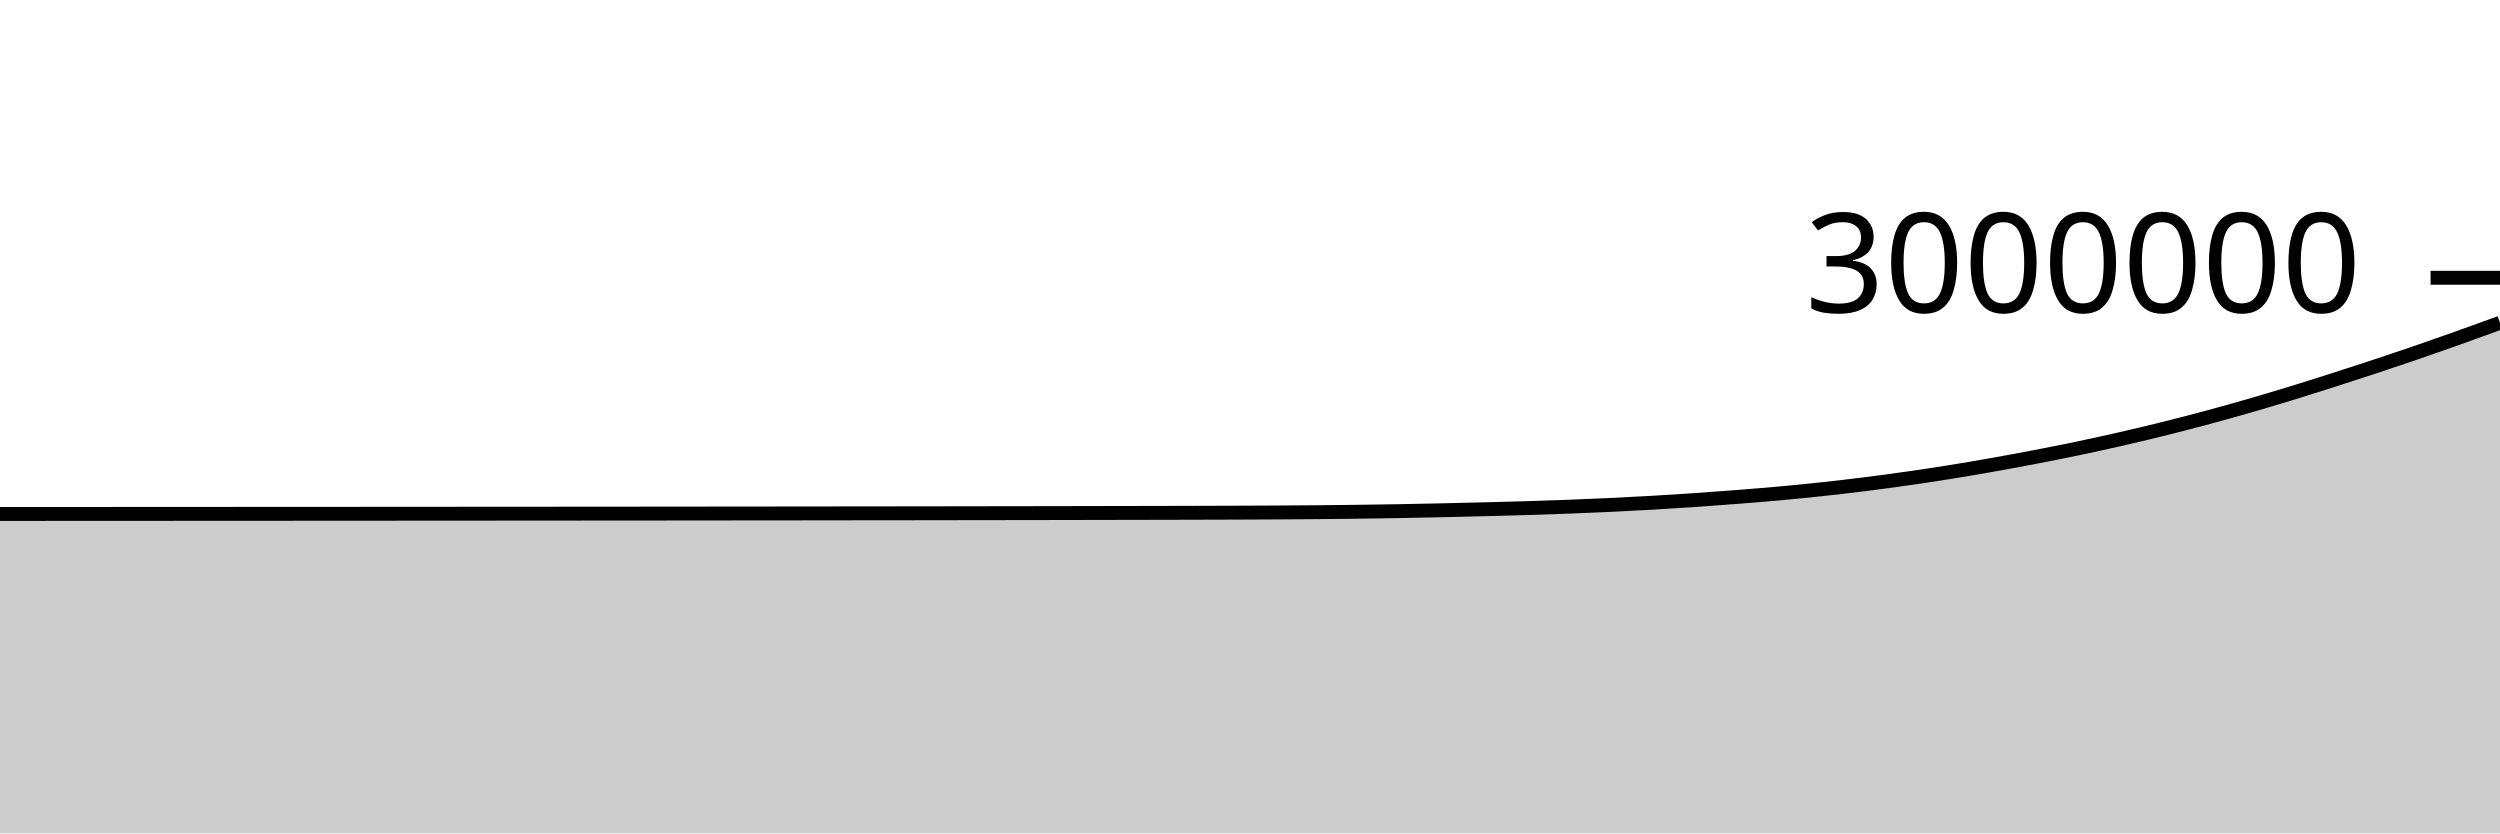
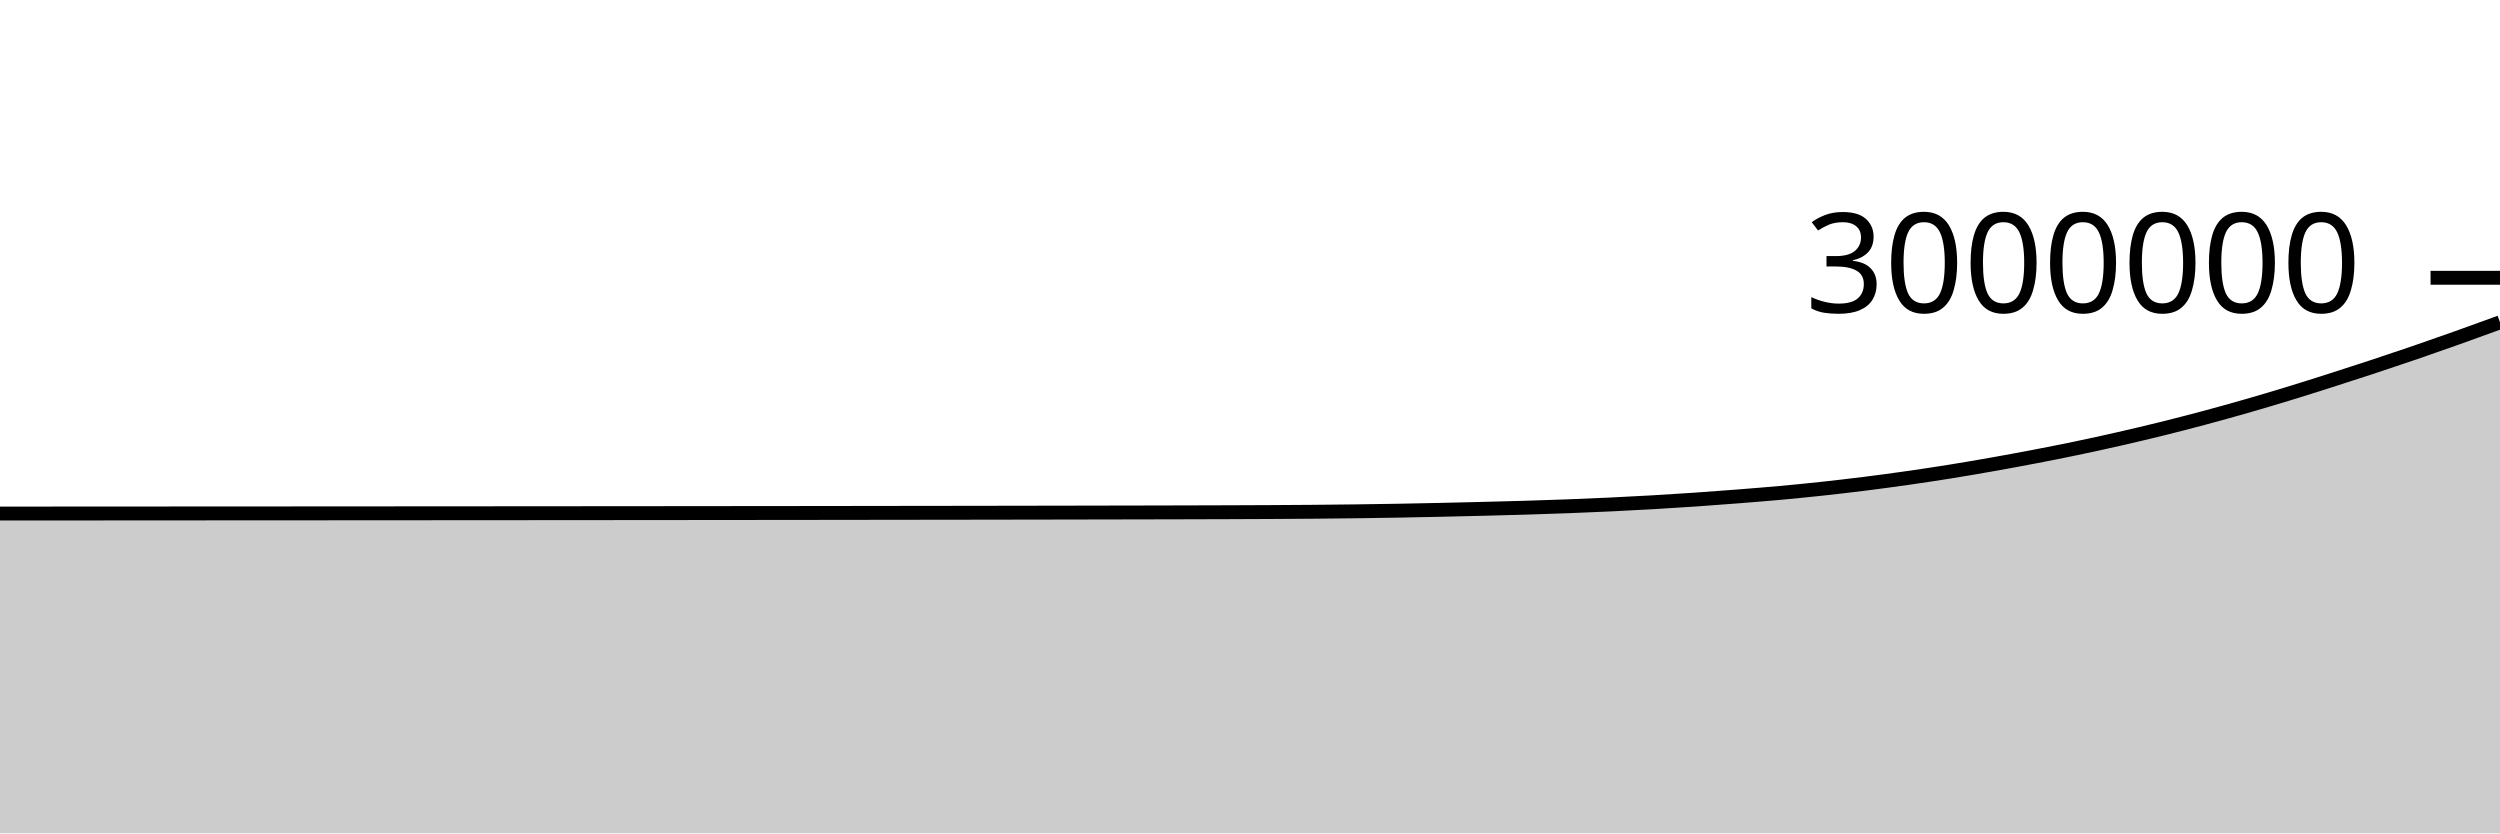
<svg xmlns="http://www.w3.org/2000/svg" viewBox="0 0 180 60">
  <g transform="translate(0,20)">
-     <path class="area" fill="rgba(0, 0, 0, 0.2)" d="M0,17.006C1.017,17.006,2.034,17.005,3.051,17.005C4.068,17.004,5.085,17.004,6.102,17.003C7.119,17.003,8.136,17.002,9.153,17.001C10.169,17.001,11.186,17,12.203,17C13.22,16.999,14.237,16.999,15.254,16.998C16.271,16.998,17.288,16.997,18.305,16.996C19.322,16.996,20.339,16.995,21.356,16.995C22.373,16.994,23.39,16.993,24.407,16.993C25.424,16.992,26.441,16.992,27.458,16.991C28.475,16.99,29.492,16.99,30.508,16.989C31.525,16.988,32.542,16.988,33.559,16.987C34.576,16.986,35.593,16.986,36.61,16.985C37.627,16.984,38.644,16.984,39.661,16.983C40.678,16.982,41.695,16.981,42.712,16.98C43.729,16.98,44.746,16.979,45.763,16.978C46.78,16.977,47.797,16.976,48.814,16.975C49.831,16.974,50.847,16.973,51.864,16.972C52.881,16.971,53.898,16.97,54.915,16.969C55.932,16.968,56.949,16.967,57.966,16.966C58.983,16.965,60,16.963,61.017,16.962C62.034,16.961,63.051,16.96,64.068,16.959C65.085,16.957,66.102,16.956,67.119,16.955C68.136,16.953,69.153,16.952,70.169,16.95C71.186,16.949,72.203,16.947,73.22,16.946C74.237,16.944,75.254,16.942,76.271,16.941C77.288,16.939,78.305,16.937,79.322,16.935C80.339,16.933,81.356,16.931,82.373,16.929C83.39,16.927,84.407,16.924,85.424,16.922C86.441,16.919,87.458,16.917,88.475,16.913C89.492,16.909,90.508,16.906,91.525,16.9C92.542,16.894,93.559,16.888,94.576,16.88C95.593,16.871,96.61,16.861,97.627,16.848C98.644,16.835,99.661,16.82,100.678,16.802C101.695,16.784,102.712,16.763,103.729,16.741C104.746,16.718,105.763,16.694,106.78,16.669C107.797,16.643,108.814,16.618,109.831,16.587C110.847,16.556,111.864,16.524,112.881,16.485C113.898,16.447,114.915,16.404,115.932,16.356C116.949,16.308,117.966,16.255,118.983,16.196C120,16.138,121.017,16.074,122.034,16.004C123.051,15.934,124.068,15.858,125.085,15.778C126.102,15.698,127.119,15.618,128.136,15.525C129.153,15.432,130.169,15.332,131.186,15.222C132.203,15.112,133.22,14.993,134.237,14.866C135.254,14.738,136.271,14.602,137.288,14.457C138.305,14.312,139.322,14.159,140.339,13.996C141.356,13.833,142.373,13.66,143.39,13.48C144.407,13.3,145.424,13.112,146.441,12.917C147.458,12.722,148.475,12.522,149.492,12.31C150.508,12.097,151.525,11.875,152.542,11.644C153.559,11.412,154.576,11.172,155.593,10.92C156.61,10.669,157.627,10.407,158.644,10.135C159.661,9.863,160.678,9.58,161.695,9.288C162.712,8.997,163.729,8.694,164.746,8.384C165.763,8.074,166.78,7.751,167.797,7.426C168.814,7.102,169.831,6.773,170.847,6.438C171.864,6.102,172.881,5.762,173.898,5.413C174.915,5.064,175.932,4.706,176.949,4.344C177.966,3.982,178.983,3.612,180,3.241L180,40C178.983,40,177.966,40,176.949,40C175.932,40,174.915,40,173.898,40C172.881,40,171.864,40,170.847,40C169.831,40,168.814,40,167.797,40C166.78,40,165.763,40,164.746,40C163.729,40,162.712,40,161.695,40C160.678,40,159.661,40,158.644,40C157.627,40,156.61,40,155.593,40C154.576,40,153.559,40,152.542,40C151.525,40,150.508,40,149.492,40C148.475,40,147.458,40,146.441,40C145.424,40,144.407,40,143.39,40C142.373,40,141.356,40,140.339,40C139.322,40,138.305,40,137.288,40C136.271,40,135.254,40,134.237,40C133.22,40,132.203,40,131.186,40C130.169,40,129.153,40,128.136,40C127.119,40,126.102,40,125.085,40C124.068,40,123.051,40,122.034,40C121.017,40,120,40,118.983,40C117.966,40,116.949,40,115.932,40C114.915,40,113.898,40,112.881,40C111.864,40,110.847,40,109.831,40C108.814,40,107.797,40,106.78,40C105.763,40,104.746,40,103.729,40C102.712,40,101.695,40,100.678,40C99.661,40,98.644,40,97.627,40C96.61,40,95.593,40,94.576,40C93.559,40,92.542,40,91.525,40C90.508,40,89.492,40,88.475,40C87.458,40,86.441,40,85.424,40C84.407,40,83.39,40,82.373,40C81.356,40,80.339,40,79.322,40C78.305,40,77.288,40,76.271,40C75.254,40,74.237,40,73.22,40C72.203,40,71.186,40,70.169,40C69.153,40,68.136,40,67.119,40C66.102,40,65.085,40,64.068,40C63.051,40,62.034,40,61.017,40C60,40,58.983,40,57.966,40C56.949,40,55.932,40,54.915,40C53.898,40,52.881,40,51.864,40C50.847,40,49.831,40,48.814,40C47.797,40,46.78,40,45.763,40C44.746,40,43.729,40,42.712,40C41.695,40,40.678,40,39.661,40C38.644,40,37.627,40,36.61,40C35.593,40,34.576,40,33.559,40C32.542,40,31.525,40,30.508,40C29.492,40,28.475,40,27.458,40C26.441,40,25.424,40,24.407,40C23.39,40,22.373,40,21.356,40C20.339,40,19.322,40,18.305,40C17.288,40,16.271,40,15.254,40C14.237,40,13.22,40,12.203,40C11.186,40,10.169,40,9.153,40C8.136,40,7.119,40,6.102,40C5.085,40,4.068,40,3.051,40C2.034,40,1.017,40,0,40Z" />
-     <path class="line" stroke="black" fill="none" d="M0,17.006C1.017,17.006,2.034,17.005,3.051,17.005C4.068,17.004,5.085,17.004,6.102,17.003C7.119,17.003,8.136,17.002,9.153,17.001C10.169,17.001,11.186,17,12.203,17C13.22,16.999,14.237,16.999,15.254,16.998C16.271,16.998,17.288,16.997,18.305,16.996C19.322,16.996,20.339,16.995,21.356,16.995C22.373,16.994,23.39,16.993,24.407,16.993C25.424,16.992,26.441,16.992,27.458,16.991C28.475,16.99,29.492,16.99,30.508,16.989C31.525,16.988,32.542,16.988,33.559,16.987C34.576,16.986,35.593,16.986,36.61,16.985C37.627,16.984,38.644,16.984,39.661,16.983C40.678,16.982,41.695,16.981,42.712,16.98C43.729,16.98,44.746,16.979,45.763,16.978C46.78,16.977,47.797,16.976,48.814,16.975C49.831,16.974,50.847,16.973,51.864,16.972C52.881,16.971,53.898,16.97,54.915,16.969C55.932,16.968,56.949,16.967,57.966,16.966C58.983,16.965,60,16.963,61.017,16.962C62.034,16.961,63.051,16.96,64.068,16.959C65.085,16.957,66.102,16.956,67.119,16.955C68.136,16.953,69.153,16.952,70.169,16.95C71.186,16.949,72.203,16.947,73.22,16.946C74.237,16.944,75.254,16.942,76.271,16.941C77.288,16.939,78.305,16.937,79.322,16.935C80.339,16.933,81.356,16.931,82.373,16.929C83.39,16.927,84.407,16.924,85.424,16.922C86.441,16.919,87.458,16.917,88.475,16.913C89.492,16.909,90.508,16.906,91.525,16.9C92.542,16.894,93.559,16.888,94.576,16.88C95.593,16.871,96.61,16.861,97.627,16.848C98.644,16.835,99.661,16.82,100.678,16.802C101.695,16.784,102.712,16.763,103.729,16.741C104.746,16.718,105.763,16.694,106.78,16.669C107.797,16.643,108.814,16.618,109.831,16.587C110.847,16.556,111.864,16.524,112.881,16.485C113.898,16.447,114.915,16.404,115.932,16.356C116.949,16.308,117.966,16.255,118.983,16.196C120,16.138,121.017,16.074,122.034,16.004C123.051,15.934,124.068,15.858,125.085,15.778C126.102,15.698,127.119,15.618,128.136,15.525C129.153,15.432,130.169,15.332,131.186,15.222C132.203,15.112,133.22,14.993,134.237,14.866C135.254,14.738,136.271,14.602,137.288,14.457C138.305,14.312,139.322,14.159,140.339,13.996C141.356,13.833,142.373,13.66,143.39,13.48C144.407,13.3,145.424,13.112,146.441,12.917C147.458,12.722,148.475,12.522,149.492,12.31C150.508,12.097,151.525,11.875,152.542,11.644C153.559,11.412,154.576,11.172,155.593,10.92C156.61,10.669,157.627,10.407,158.644,10.135C159.661,9.863,160.678,9.58,161.695,9.288C162.712,8.997,163.729,8.694,164.746,8.384C165.763,8.074,166.78,7.751,167.797,7.426C168.814,7.102,169.831,6.773,170.847,6.438C171.864,6.102,172.881,5.762,173.898,5.413C174.915,5.064,175.932,4.706,176.949,4.344C177.966,3.982,178.983,3.612,180,3.241" />
+     <path class="area" fill="rgba(0, 0, 0, 0.2)" d="M0,16.975C1.017,16.974,2.034,16.974,3.051,16.973C4.068,16.973,5.085,16.972,6.102,16.972C7.119,16.971,8.136,16.971,9.153,16.97C10.169,16.969,11.186,16.969,12.203,16.968C13.22,16.968,14.237,16.967,15.254,16.966C16.271,16.966,17.288,16.965,18.305,16.965C19.322,16.964,20.339,16.964,21.356,16.963C22.373,16.962,23.39,16.962,24.407,16.961C25.424,16.961,26.441,16.96,27.458,16.959C28.475,16.959,29.492,16.958,30.508,16.957C31.525,16.957,32.542,16.956,33.559,16.955C34.576,16.955,35.593,16.954,36.61,16.953C37.627,16.952,38.644,16.952,39.661,16.951C40.678,16.95,41.695,16.949,42.712,16.948C43.729,16.948,44.746,16.947,45.763,16.946C46.78,16.945,47.797,16.944,48.814,16.943C49.831,16.942,50.847,16.941,51.864,16.94C52.881,16.939,53.898,16.938,54.915,16.937C55.932,16.936,56.949,16.935,57.966,16.934C58.983,16.932,60,16.931,61.017,16.93C62.034,16.929,63.051,16.928,64.068,16.926C65.085,16.925,66.102,16.924,67.119,16.922C68.136,16.921,69.153,16.92,70.169,16.918C71.186,16.916,72.203,16.915,73.22,16.913C74.237,16.912,75.254,16.91,76.271,16.908C77.288,16.906,78.305,16.904,79.322,16.902C80.339,16.901,81.356,16.899,82.373,16.896C83.39,16.894,84.407,16.892,85.424,16.889C86.441,16.886,87.458,16.884,88.475,16.88C89.492,16.877,90.508,16.873,91.525,16.867C92.542,16.862,93.559,16.855,94.576,16.847C95.593,16.838,96.61,16.828,97.627,16.815C98.644,16.802,99.661,16.787,100.678,16.769C101.695,16.751,102.712,16.73,103.729,16.708C104.746,16.685,105.763,16.661,106.78,16.636C107.797,16.61,108.814,16.585,109.831,16.554C110.847,16.523,111.864,16.491,112.881,16.452C113.898,16.413,114.915,16.371,115.932,16.323C116.949,16.275,117.966,16.222,118.983,16.163C120,16.105,121.017,16.04,122.034,15.971C123.051,15.901,124.068,15.825,125.085,15.745C126.102,15.665,127.119,15.584,128.136,15.492C129.153,15.399,130.169,15.299,131.186,15.189C132.203,15.079,133.22,14.96,134.237,14.833C135.254,14.705,136.271,14.569,137.288,14.424C138.305,14.279,139.322,14.126,140.339,13.963C141.356,13.8,142.373,13.626,143.39,13.446C144.407,13.267,145.424,13.079,146.441,12.884C147.458,12.689,148.475,12.488,149.492,12.276C150.508,12.064,151.525,11.842,152.542,11.61C153.559,11.378,154.576,11.138,155.593,10.887C156.61,10.635,157.627,10.373,158.644,10.101C159.661,9.829,160.678,9.546,161.695,9.255C162.712,8.963,163.729,8.661,164.746,8.35C165.763,8.04,166.78,7.717,167.797,7.392C168.814,7.068,169.831,6.739,170.847,6.404C171.864,6.068,172.881,5.728,173.898,5.379C174.915,5.03,175.932,4.672,176.949,4.31C177.966,3.948,178.983,3.578,180,3.207L180,40C178.983,40,177.966,40,176.949,40C175.932,40,174.915,40,173.898,40C172.881,40,171.864,40,170.847,40C169.831,40,168.814,40,167.797,40C166.78,40,165.763,40,164.746,40C163.729,40,162.712,40,161.695,40C160.678,40,159.661,40,158.644,40C157.627,40,156.61,40,155.593,40C154.576,40,153.559,40,152.542,40C151.525,40,150.508,40,149.492,40C148.475,40,147.458,40,146.441,40C145.424,40,144.407,40,143.39,40C142.373,40,141.356,40,140.339,40C139.322,40,138.305,40,137.288,40C136.271,40,135.254,40,134.237,40C133.22,40,132.203,40,131.186,40C130.169,40,129.153,40,128.136,40C127.119,40,126.102,40,125.085,40C124.068,40,123.051,40,122.034,40C121.017,40,120,40,118.983,40C117.966,40,116.949,40,115.932,40C114.915,40,113.898,40,112.881,40C111.864,40,110.847,40,109.831,40C108.814,40,107.797,40,106.78,40C105.763,40,104.746,40,103.729,40C102.712,40,101.695,40,100.678,40C99.661,40,98.644,40,97.627,40C96.61,40,95.593,40,94.576,40C93.559,40,92.542,40,91.525,40C90.508,40,89.492,40,88.475,40C87.458,40,86.441,40,85.424,40C84.407,40,83.39,40,82.373,40C81.356,40,80.339,40,79.322,40C78.305,40,77.288,40,76.271,40C75.254,40,74.237,40,73.22,40C72.203,40,71.186,40,70.169,40C69.153,40,68.136,40,67.119,40C66.102,40,65.085,40,64.068,40C63.051,40,62.034,40,61.017,40C60,40,58.983,40,57.966,40C56.949,40,55.932,40,54.915,40C53.898,40,52.881,40,51.864,40C50.847,40,49.831,40,48.814,40C47.797,40,46.78,40,45.763,40C44.746,40,43.729,40,42.712,40C41.695,40,40.678,40,39.661,40C38.644,40,37.627,40,36.61,40C35.593,40,34.576,40,33.559,40C32.542,40,31.525,40,30.508,40C29.492,40,28.475,40,27.458,40C26.441,40,25.424,40,24.407,40C23.39,40,22.373,40,21.356,40C20.339,40,19.322,40,18.305,40C17.288,40,16.271,40,15.254,40C14.237,40,13.22,40,12.203,40C11.186,40,10.169,40,9.153,40C8.136,40,7.119,40,6.102,40C5.085,40,4.068,40,3.051,40C2.034,40,1.017,40,0,40Z" />
+     <path class="line" stroke="black" fill="none" d="M0,16.975C1.017,16.974,2.034,16.974,3.051,16.973C4.068,16.973,5.085,16.972,6.102,16.972C7.119,16.971,8.136,16.971,9.153,16.97C10.169,16.969,11.186,16.969,12.203,16.968C13.22,16.968,14.237,16.967,15.254,16.966C16.271,16.966,17.288,16.965,18.305,16.965C19.322,16.964,20.339,16.964,21.356,16.963C22.373,16.962,23.39,16.962,24.407,16.961C25.424,16.961,26.441,16.96,27.458,16.959C28.475,16.959,29.492,16.958,30.508,16.957C31.525,16.957,32.542,16.956,33.559,16.955C34.576,16.955,35.593,16.954,36.61,16.953C37.627,16.952,38.644,16.952,39.661,16.951C40.678,16.95,41.695,16.949,42.712,16.948C43.729,16.948,44.746,16.947,45.763,16.946C46.78,16.945,47.797,16.944,48.814,16.943C49.831,16.942,50.847,16.941,51.864,16.94C52.881,16.939,53.898,16.938,54.915,16.937C55.932,16.936,56.949,16.935,57.966,16.934C58.983,16.932,60,16.931,61.017,16.93C62.034,16.929,63.051,16.928,64.068,16.926C65.085,16.925,66.102,16.924,67.119,16.922C68.136,16.921,69.153,16.92,70.169,16.918C71.186,16.916,72.203,16.915,73.22,16.913C74.237,16.912,75.254,16.91,76.271,16.908C77.288,16.906,78.305,16.904,79.322,16.902C80.339,16.901,81.356,16.899,82.373,16.896C83.39,16.894,84.407,16.892,85.424,16.889C86.441,16.886,87.458,16.884,88.475,16.88C89.492,16.877,90.508,16.873,91.525,16.867C92.542,16.862,93.559,16.855,94.576,16.847C95.593,16.838,96.61,16.828,97.627,16.815C98.644,16.802,99.661,16.787,100.678,16.769C101.695,16.751,102.712,16.73,103.729,16.708C104.746,16.685,105.763,16.661,106.78,16.636C107.797,16.61,108.814,16.585,109.831,16.554C110.847,16.523,111.864,16.491,112.881,16.452C113.898,16.413,114.915,16.371,115.932,16.323C116.949,16.275,117.966,16.222,118.983,16.163C120,16.105,121.017,16.04,122.034,15.971C123.051,15.901,124.068,15.825,125.085,15.745C126.102,15.665,127.119,15.584,128.136,15.492C129.153,15.399,130.169,15.299,131.186,15.189C132.203,15.079,133.22,14.96,134.237,14.833C135.254,14.705,136.271,14.569,137.288,14.424C138.305,14.279,139.322,14.126,140.339,13.963C141.356,13.8,142.373,13.626,143.39,13.446C144.407,13.267,145.424,13.079,146.441,12.884C147.458,12.689,148.475,12.488,149.492,12.276C150.508,12.064,151.525,11.842,152.542,11.61C153.559,11.378,154.576,11.138,155.593,10.887C156.61,10.635,157.627,10.373,158.644,10.101C159.661,9.829,160.678,9.546,161.695,9.255C162.712,8.963,163.729,8.661,164.746,8.35C165.763,8.04,166.78,7.717,167.797,7.392C168.814,7.068,169.831,6.739,170.847,6.404C171.864,6.068,172.881,5.728,173.898,5.379C174.915,5.03,175.932,4.672,176.949,4.31C177.966,3.948,178.983,3.578,180,3.207" />
    <path class="axis-ceiling" stroke-width="1" stroke="black" fill="none" d="M175,0L180,0" />
    <text class="axis-ceiling-label" font-family="sans-serif" text-anchor="end" font-size="10px" x="170" y="2.5">3000000</text>
  </g>
</svg>
